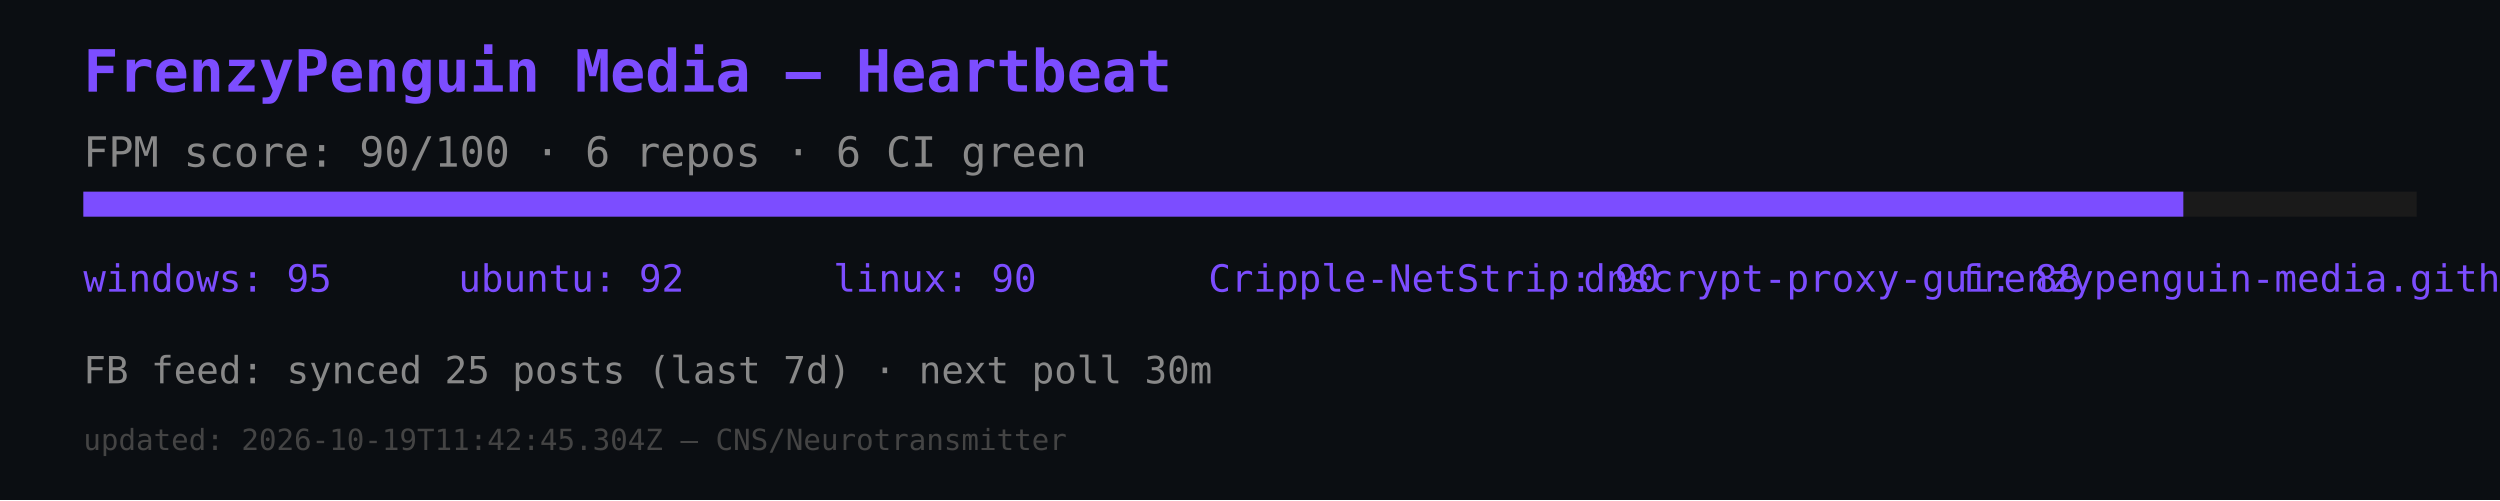
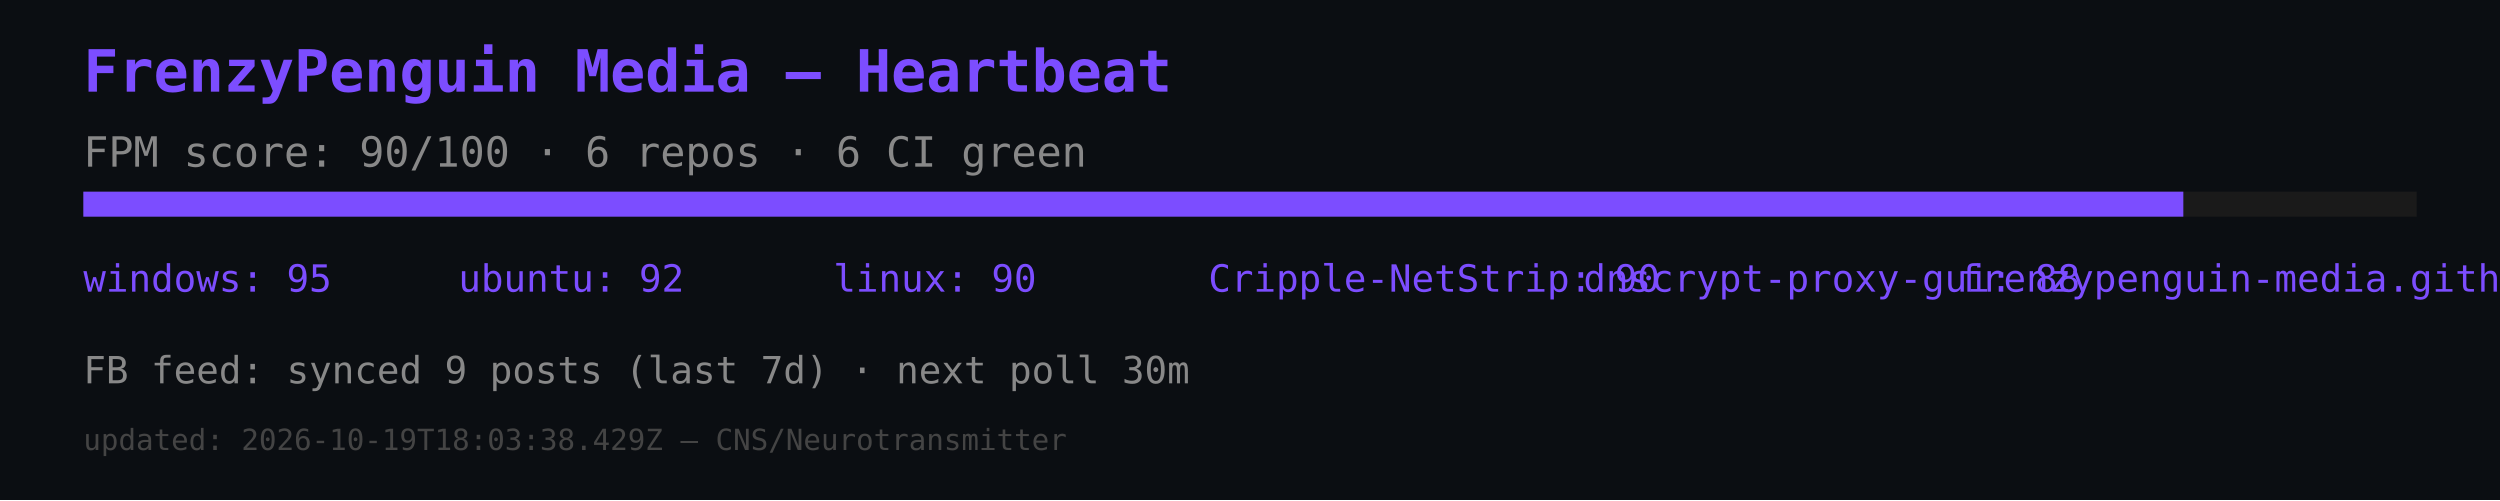
<svg xmlns="http://www.w3.org/2000/svg" width="600" height="120" viewBox="0 0 600 120">
  <rect width="600" height="120" fill="#0b0e12" />
  <text x="20" y="22" font-size="14" fill="#7c4dff" font-family="monospace" font-weight="bold">FrenzyPenguin Media — Heartbeat</text>
  <text x="20" y="40" font-size="10" fill="#888" font-family="monospace">FPM score: 90/100 · 6 repos · 6 CI green</text>
  <rect x="20" y="46" width="560" height="6" fill="#1a1a1a" />
  <rect x="20" y="46" width="504" height="6" fill="#7c4dff" />
  <text x="20" y="70" font-size="9" fill="#7c4dff" font-family="monospace">windows: 95</text>
  <text x="110" y="70" font-size="9" fill="#7c4dff" font-family="monospace">ubuntu: 92</text>
  <text x="200" y="70" font-size="9" fill="#7c4dff" font-family="monospace">linux: 90</text>
  <text x="290" y="70" font-size="9" fill="#7c4dff" font-family="monospace">Cripple-NetStrip: 90</text>
  <text x="380" y="70" font-size="9" fill="#7c4dff" font-family="monospace">dnscrypt-proxy-gui: 88</text>
  <text x="470" y="70" font-size="9" fill="#7c4dff" font-family="monospace">frenzypenguin-media.github.io: 87</text>
-   <text x="20" y="92" font-size="9" fill="#888" font-family="monospace">FB feed: synced 25 posts (last 7d) · next poll 30m</text>
-   <text x="20" y="108" font-size="7" fill="#444" font-family="monospace">updated: 2026-10-19T11:42:45.304Z — CNS/Neurotransmitter</text>
+   <text x="20" y="92" font-size="9" fill="#888" font-family="monospace">FB feed: synced 9 posts (last 7d) · next poll 30m</text>
+   <text x="20" y="108" font-size="7" fill="#444" font-family="monospace">updated: 2026-10-19T18:03:38.429Z — CNS/Neurotransmitter</text>
</svg>
